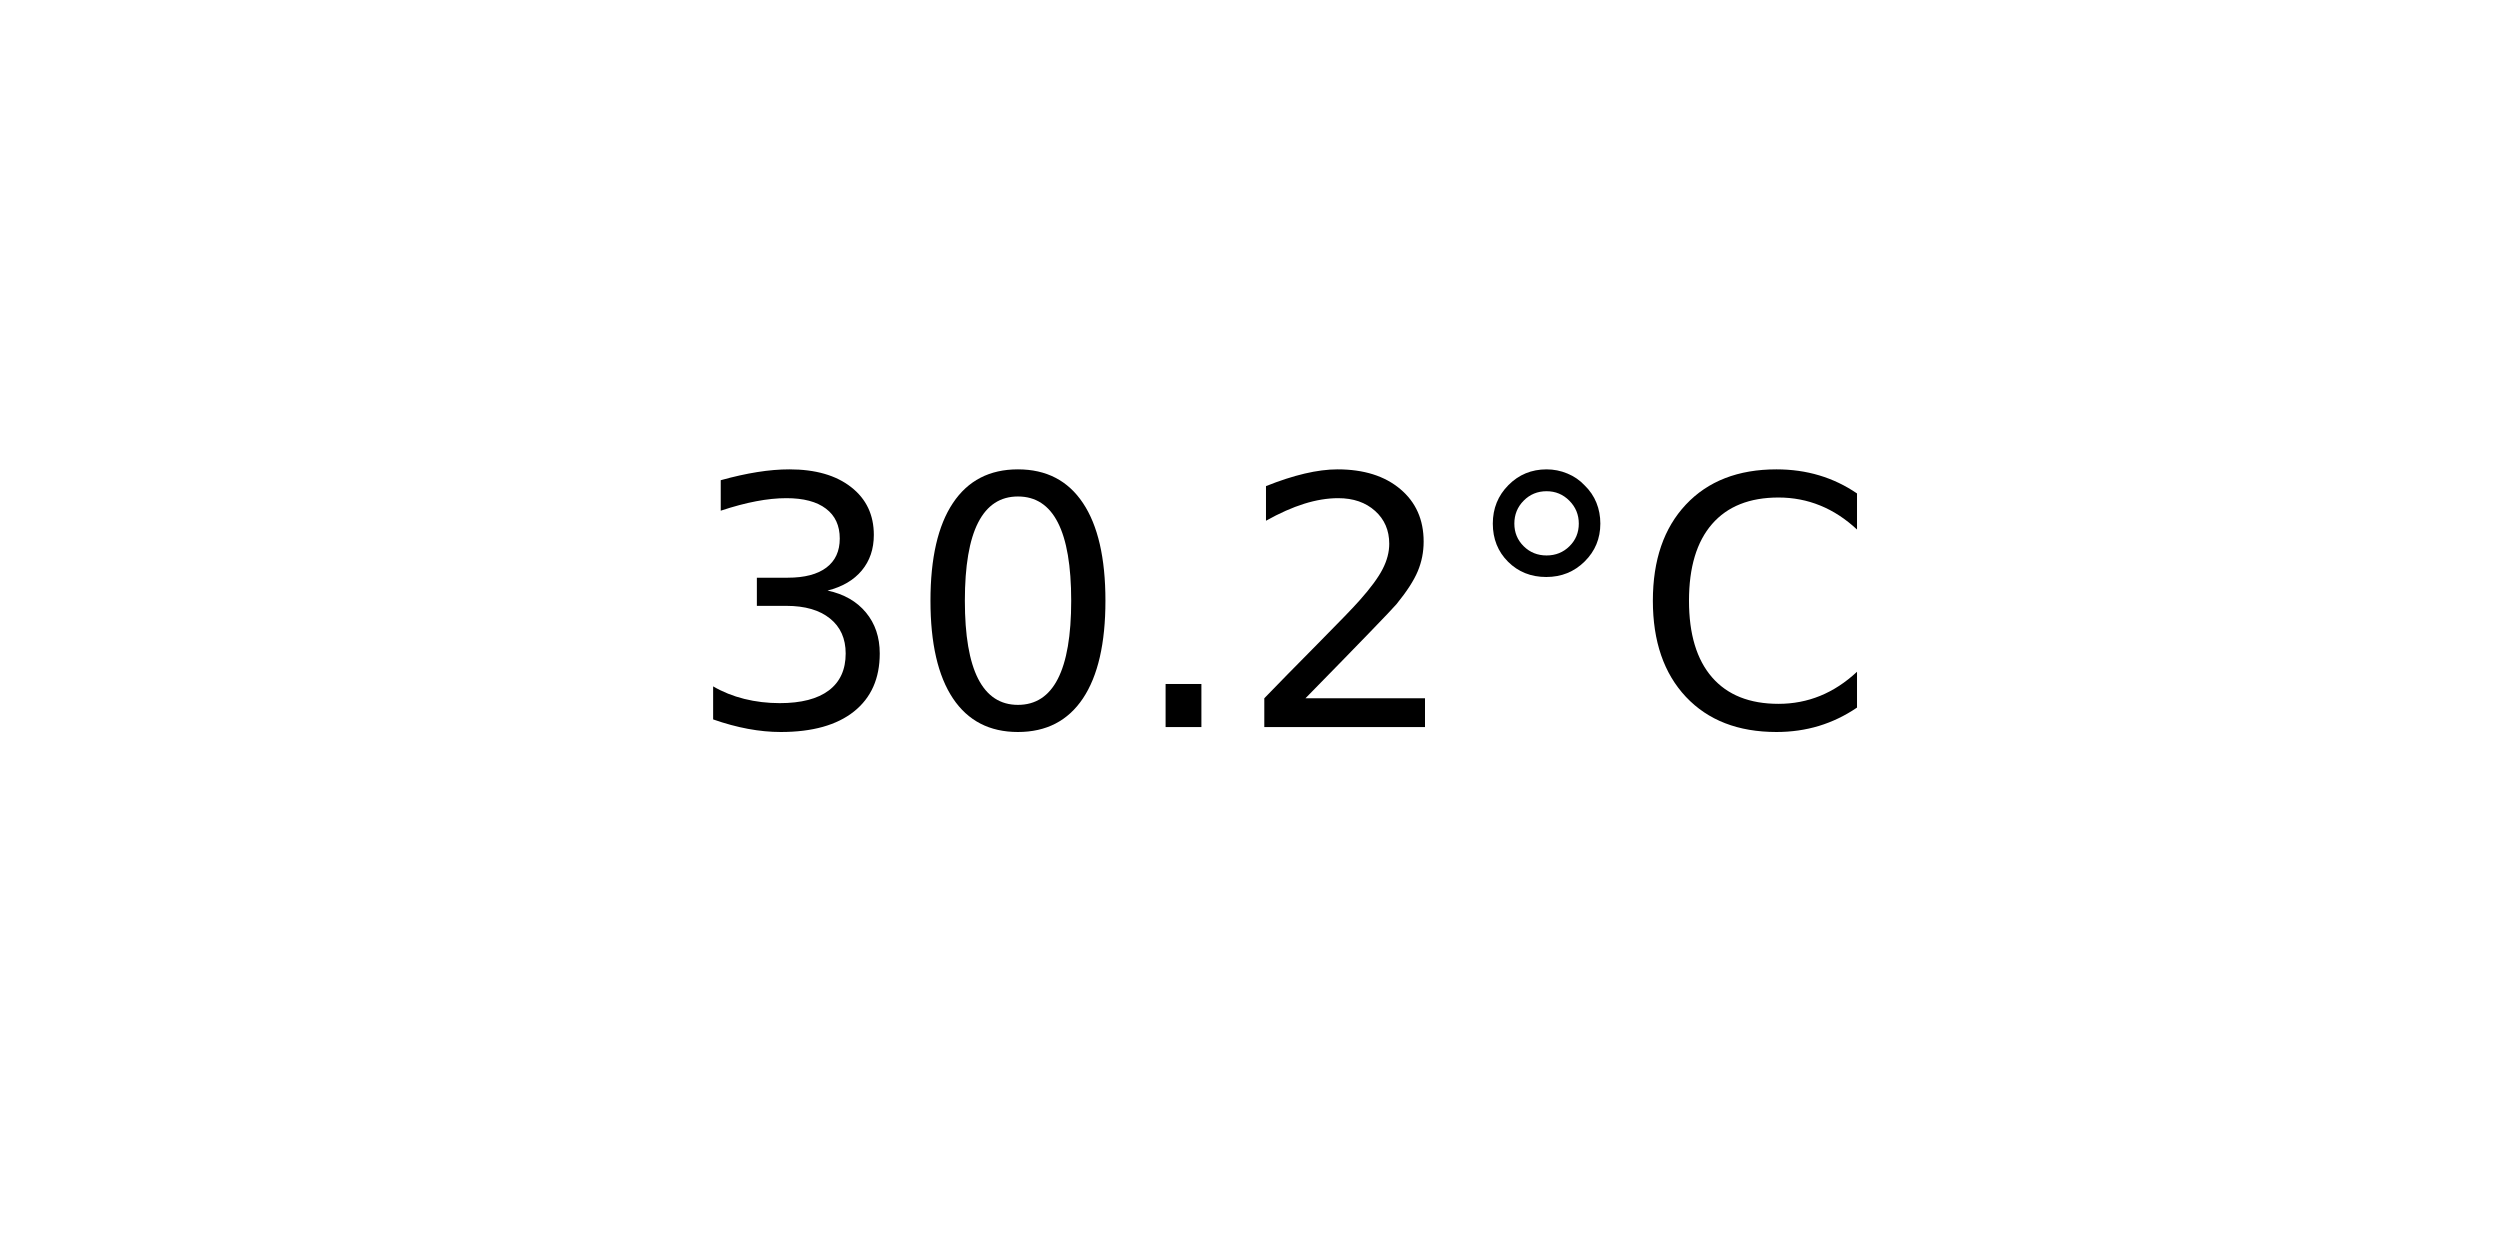
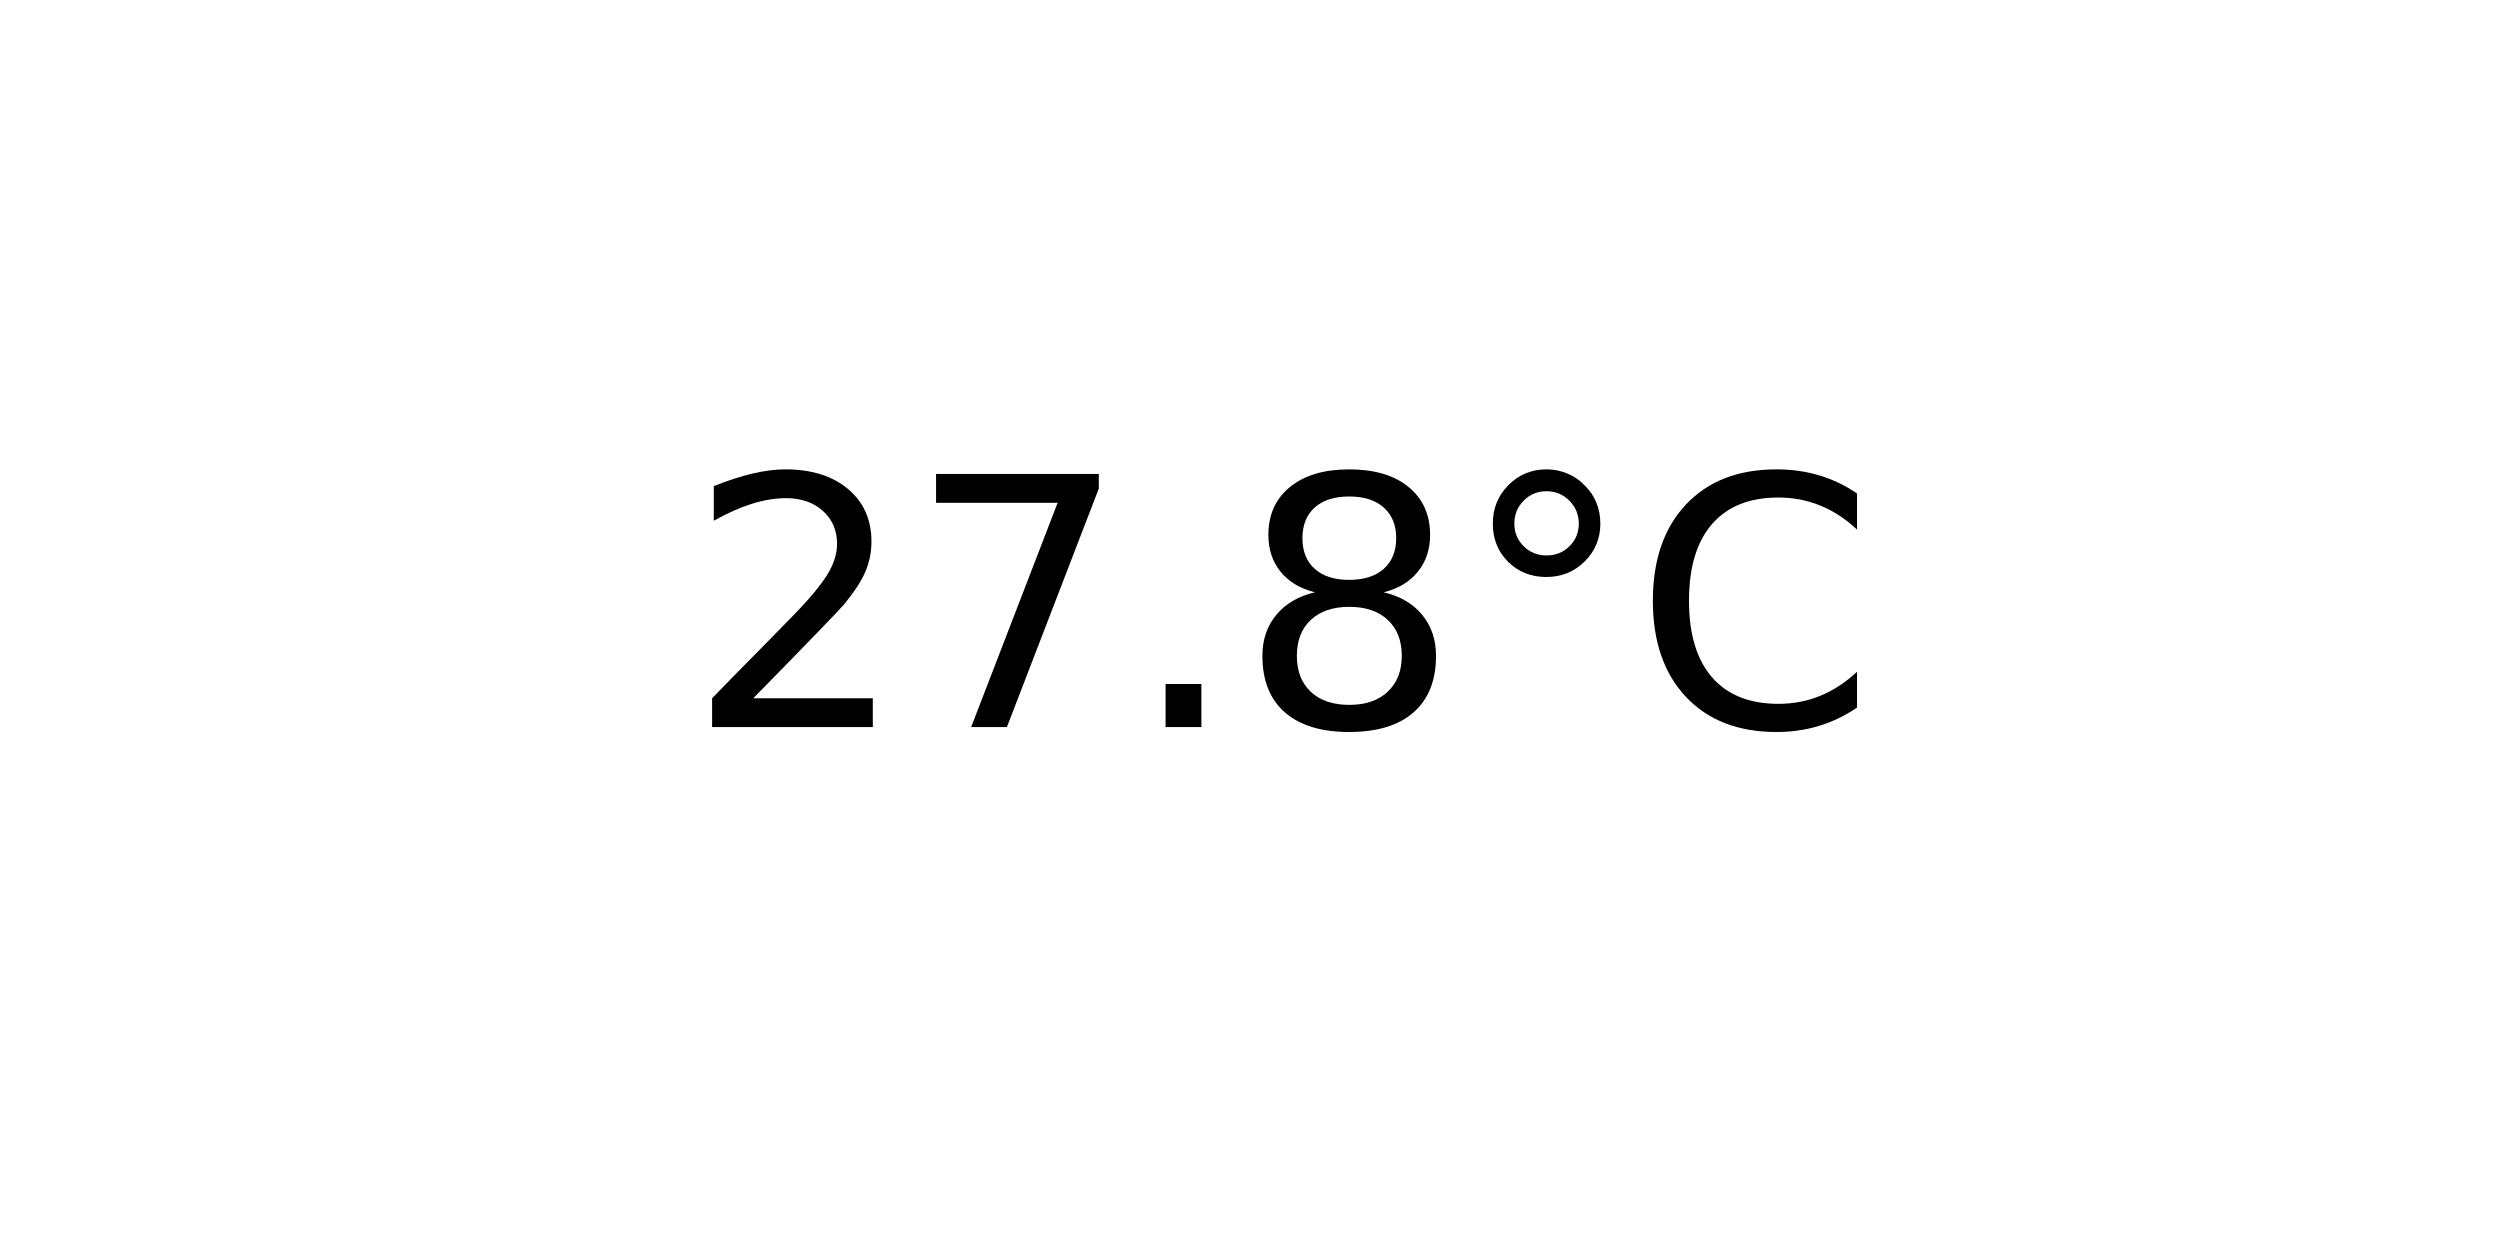
<svg xmlns="http://www.w3.org/2000/svg" xmlns:xlink="http://www.w3.org/1999/xlink" width="72pt" height="36pt" viewBox="0 0 72 36" version="1.1">
  <defs>
    <style type="text/css">*{stroke-linejoin: round; stroke-linecap: butt}</style>
  </defs>
  <g id="figure_1">
    <g id="axes_1">
      <g id="text_1">
        <g transform="translate(19.77578 20.93937) scale(0.1 -0.1)">
          <defs>
-             <path id="DejaVuSans-33" d="M 2597 2516  Q 3050 2419 3304 2112  Q 3559 1806 3559 1356  Q 3559 666 3084 287  Q 2609 -91 1734 -91  Q 1441 -91 1130 -33  Q 819 25 488 141  L 488 750  Q 750 597 1062 519  Q 1375 441 1716 441  Q 2309 441 2620 675  Q 2931 909 2931 1356  Q 2931 1769 2642 2001  Q 2353 2234 1838 2234  L 1294 2234  L 1294 2753  L 1863 2753  Q 2328 2753 2575 2939  Q 2822 3125 2822 3475  Q 2822 3834 2567 4026  Q 2313 4219 1838 4219  Q 1578 4219 1281 4162  Q 984 4106 628 3988  L 628 4550  Q 988 4650 1302 4700  Q 1616 4750 1894 4750  Q 2613 4750 3031 4423  Q 3450 4097 3450 3541  Q 3450 3153 3228 2886  Q 3006 2619 2597 2516  z " transform="scale(0.015625)" />
-             <path id="DejaVuSans-30" d="M 2034 4250  Q 1547 4250 1301 3770  Q 1056 3291 1056 2328  Q 1056 1369 1301 889  Q 1547 409 2034 409  Q 2525 409 2770 889  Q 3016 1369 3016 2328  Q 3016 3291 2770 3770  Q 2525 4250 2034 4250  z M 2034 4750  Q 2819 4750 3233 4129  Q 3647 3509 3647 2328  Q 3647 1150 3233 529  Q 2819 -91 2034 -91  Q 1250 -91 836 529  Q 422 1150 422 2328  Q 422 3509 836 4129  Q 1250 4750 2034 4750  z " transform="scale(0.015625)" />
+             <path id="DejaVuSans-32" d="M 1228 531  L 3431 531  L 3431 0  L 469 0  L 469 531  Q 828 903 1448 1529  Q 2069 2156 2228 2338  Q 2531 2678 2651 2914  Q 2772 3150 2772 3378  Q 2772 3750 2511 3984  Q 2250 4219 1831 4219  Q 1534 4219 1204 4116  Q 875 4013 500 3803  L 500 4441  Q 881 4594 1212 4672  Q 1544 4750 1819 4750  Q 2544 4750 2975 4387  Q 3406 4025 3406 3419  Q 3406 3131 3298 2873  Q 3191 2616 2906 2266  Q 2828 2175 2409 1742  Q 1991 1309 1228 531  z " transform="scale(0.015625)" />
+             <path id="DejaVuSans-37" d="M 525 4666  L 3525 4666  L 3525 4397  L 1831 0  L 1172 0  L 2766 4134  L 525 4134  L 525 4666  z " transform="scale(0.015625)" />
            <path id="DejaVuSans-2e" d="M 684 794  L 1344 794  L 1344 0  L 684 0  L 684 794  z " transform="scale(0.015625)" />
-             <path id="DejaVuSans-32" d="M 1228 531  L 3431 531  L 3431 0  L 469 0  L 469 531  Q 828 903 1448 1529  Q 2069 2156 2228 2338  Q 2531 2678 2651 2914  Q 2772 3150 2772 3378  Q 2772 3750 2511 3984  Q 2250 4219 1831 4219  Q 1534 4219 1204 4116  Q 875 4013 500 3803  L 500 4441  Q 881 4594 1212 4672  Q 1544 4750 1819 4750  Q 2544 4750 2975 4387  Q 3406 4025 3406 3419  Q 3406 3131 3298 2873  Q 3191 2616 2906 2266  Q 2828 2175 2409 1742  Q 1991 1309 1228 531  z " transform="scale(0.015625)" />
+             <path id="DejaVuSans-38" d="M 2034 2216  Q 1584 2216 1326 1975  Q 1069 1734 1069 1313  Q 1069 891 1326 650  Q 1584 409 2034 409  Q 2484 409 2743 651  Q 3003 894 3003 1313  Q 3003 1734 2745 1975  Q 2488 2216 2034 2216  z M 1403 2484  Q 997 2584 770 2862  Q 544 3141 544 3541  Q 544 4100 942 4425  Q 1341 4750 2034 4750  Q 2731 4750 3128 4425  Q 3525 4100 3525 3541  Q 3525 3141 3298 2862  Q 3072 2584 2669 2484  Q 3125 2378 3379 2068  Q 3634 1759 3634 1313  Q 3634 634 3220 271  Q 2806 -91 2034 -91  Q 1263 -91 848 271  Q 434 634 434 1313  Q 434 1759 690 2068  Q 947 2378 1403 2484  z M 1172 3481  Q 1172 3119 1398 2916  Q 1625 2713 2034 2713  Q 2441 2713 2670 2916  Q 2900 3119 2900 3481  Q 2900 3844 2670 4047  Q 2441 4250 2034 4250  Q 1625 4250 1398 4047  Q 1172 3844 1172 3481  z " transform="scale(0.015625)" />
            <path id="DejaVuSans-b0" d="M 1600 4347  Q 1350 4347 1178 4173  Q 1006 4000 1006 3750  Q 1006 3503 1178 3333  Q 1350 3163 1600 3163  Q 1850 3163 2022 3333  Q 2194 3503 2194 3750  Q 2194 3997 2020 4172  Q 1847 4347 1600 4347  z M 1600 4750  Q 1800 4750 1984 4673  Q 2169 4597 2303 4453  Q 2447 4313 2519 4134  Q 2591 3956 2591 3750  Q 2591 3338 2302 3052  Q 2013 2766 1594 2766  Q 1172 2766 890 3047  Q 609 3328 609 3750  Q 609 4169 896 4459  Q 1184 4750 1600 4750  z " transform="scale(0.015625)" />
            <path id="DejaVuSans-43" d="M 4122 4306  L 4122 3641  Q 3803 3938 3442 4084  Q 3081 4231 2675 4231  Q 1875 4231 1450 3742  Q 1025 3253 1025 2328  Q 1025 1406 1450 917  Q 1875 428 2675 428  Q 3081 428 3442 575  Q 3803 722 4122 1019  L 4122 359  Q 3791 134 3420 21  Q 3050 -91 2638 -91  Q 1578 -91 968 557  Q 359 1206 359 2328  Q 359 3453 968 4101  Q 1578 4750 2638 4750  Q 3056 4750 3426 4639  Q 3797 4528 4122 4306  z " transform="scale(0.015625)" />
          </defs>
-           <use xlink:href="#DejaVuSans-33" />
-           <use xlink:href="#DejaVuSans-30" x="63.623" />
+           <use xlink:href="#DejaVuSans-32" />
+           <use xlink:href="#DejaVuSans-37" x="63.623" />
          <use xlink:href="#DejaVuSans-2e" x="127.246" />
-           <use xlink:href="#DejaVuSans-32" x="159.033" />
+           <use xlink:href="#DejaVuSans-38" x="159.033" />
          <use xlink:href="#DejaVuSans-b0" x="222.656" />
          <use xlink:href="#DejaVuSans-43" x="272.656" />
        </g>
      </g>
    </g>
  </g>
</svg>
